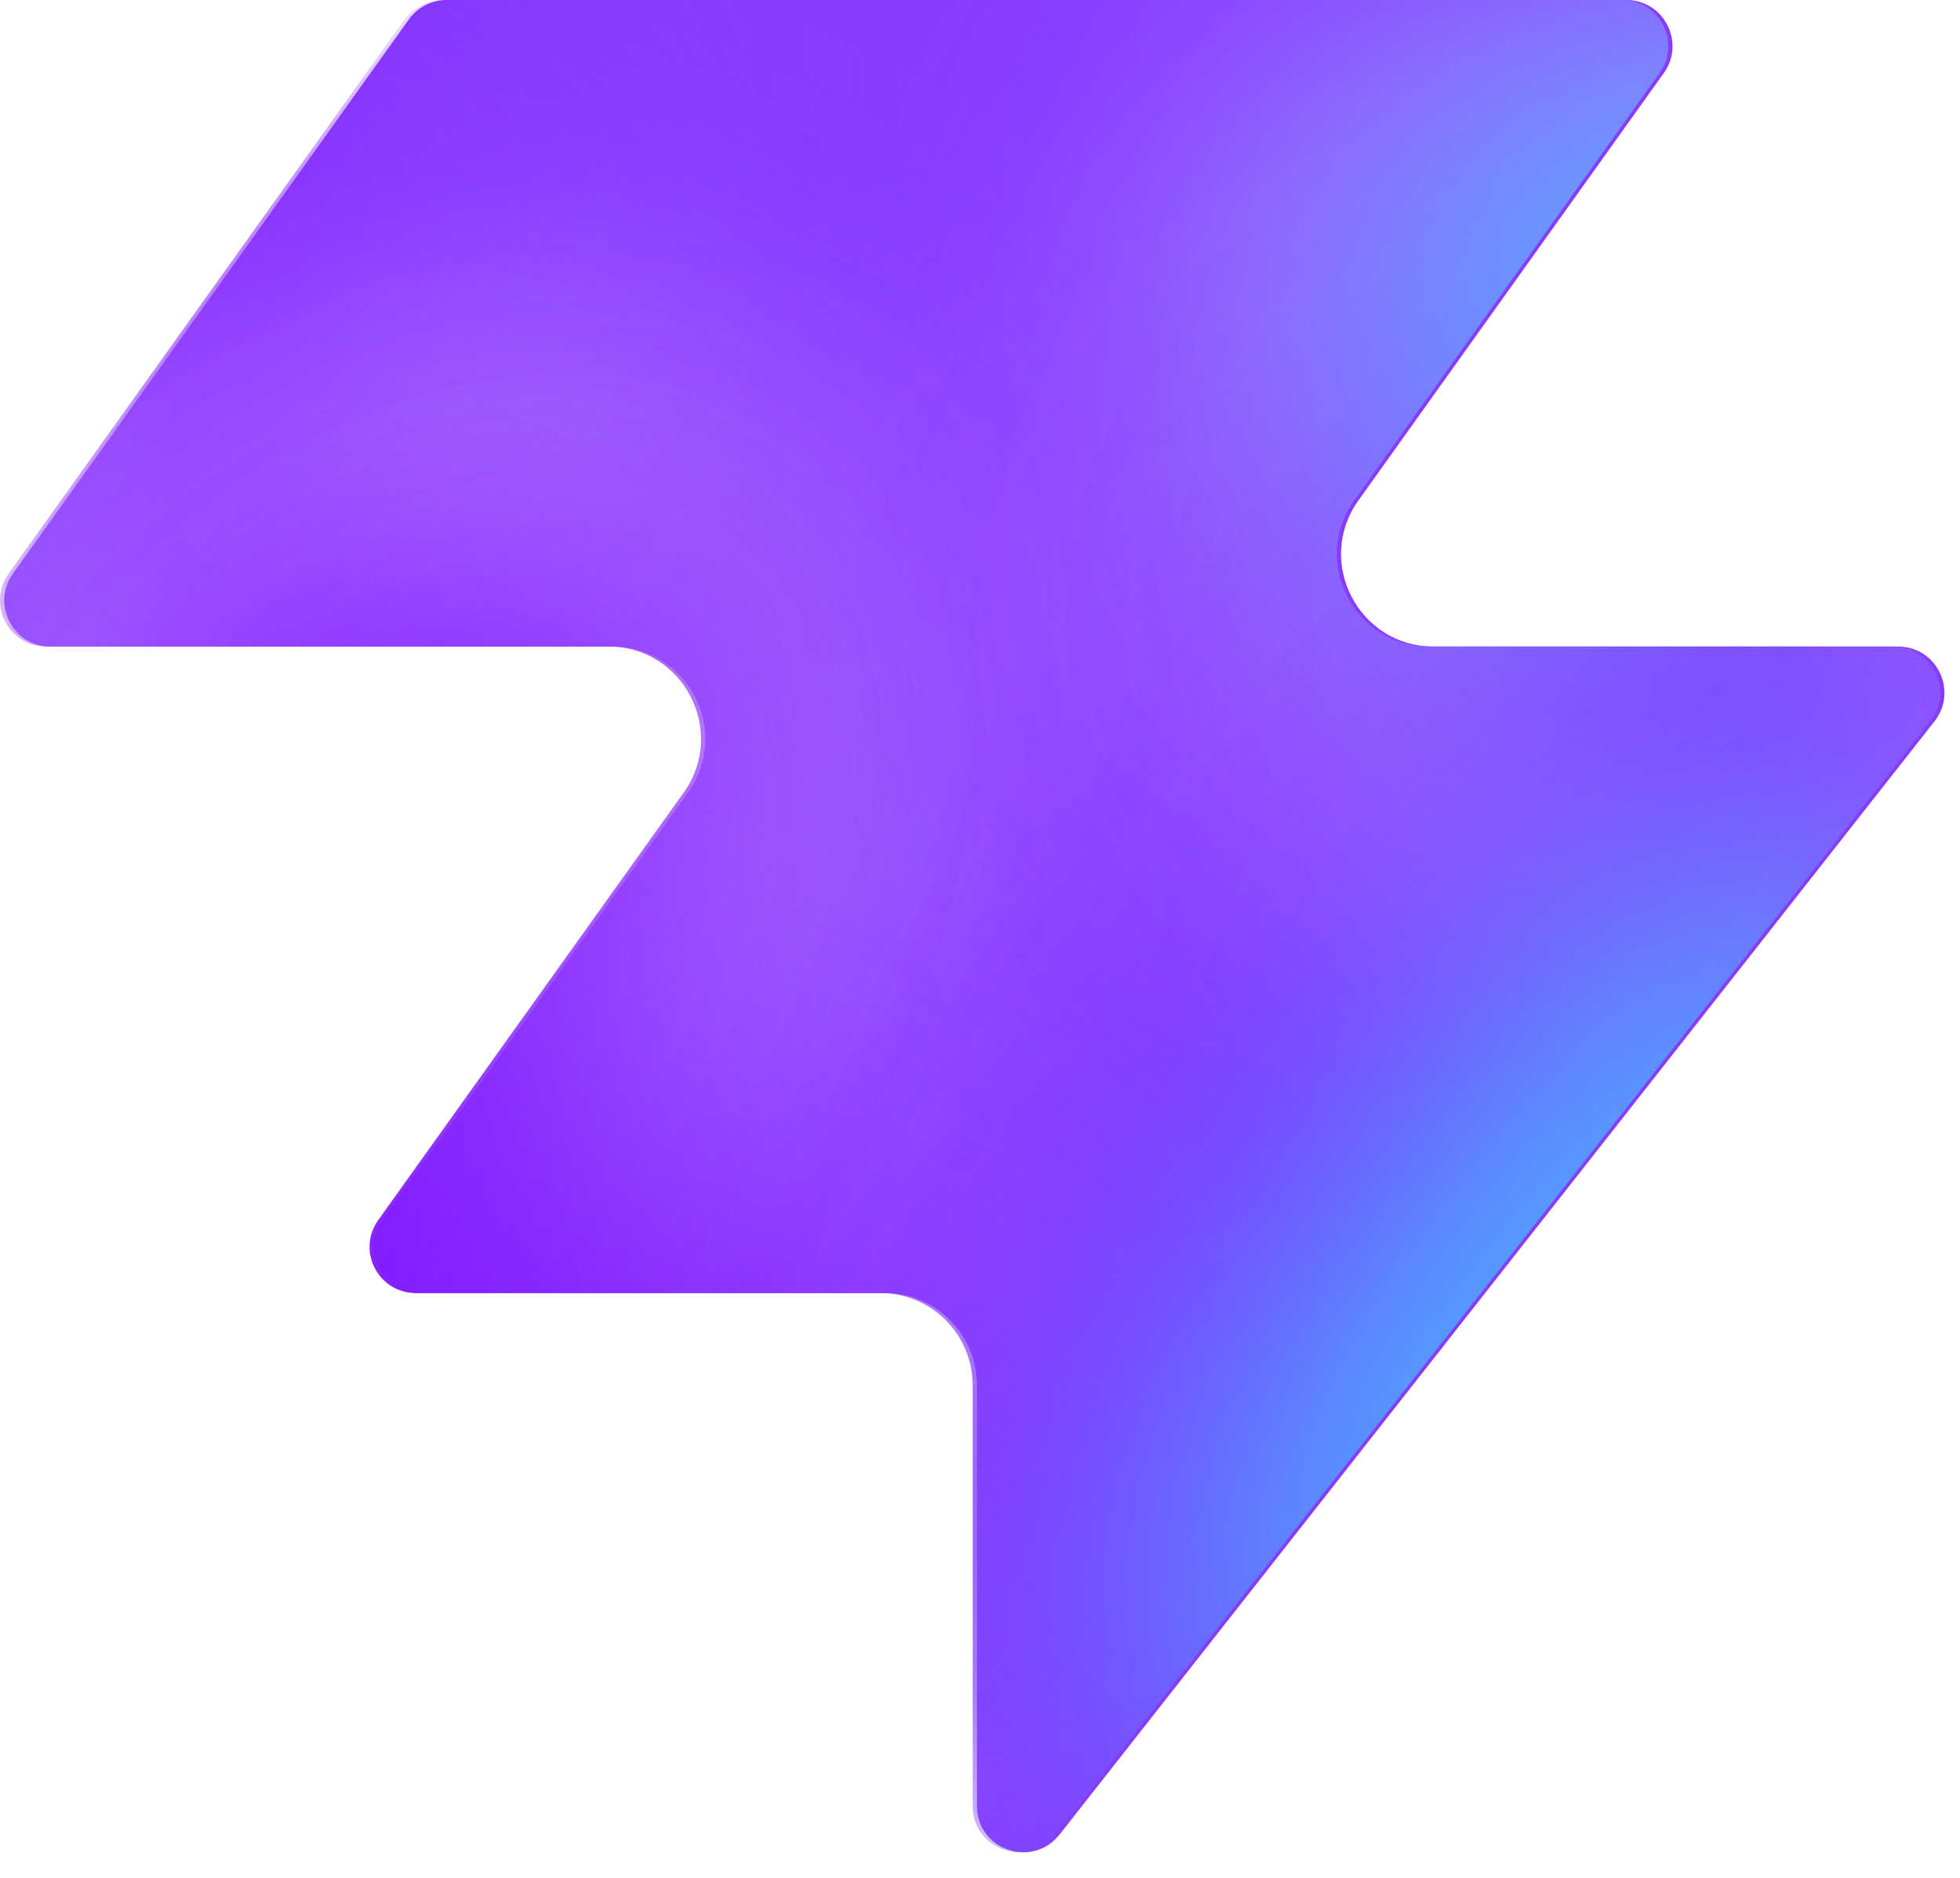
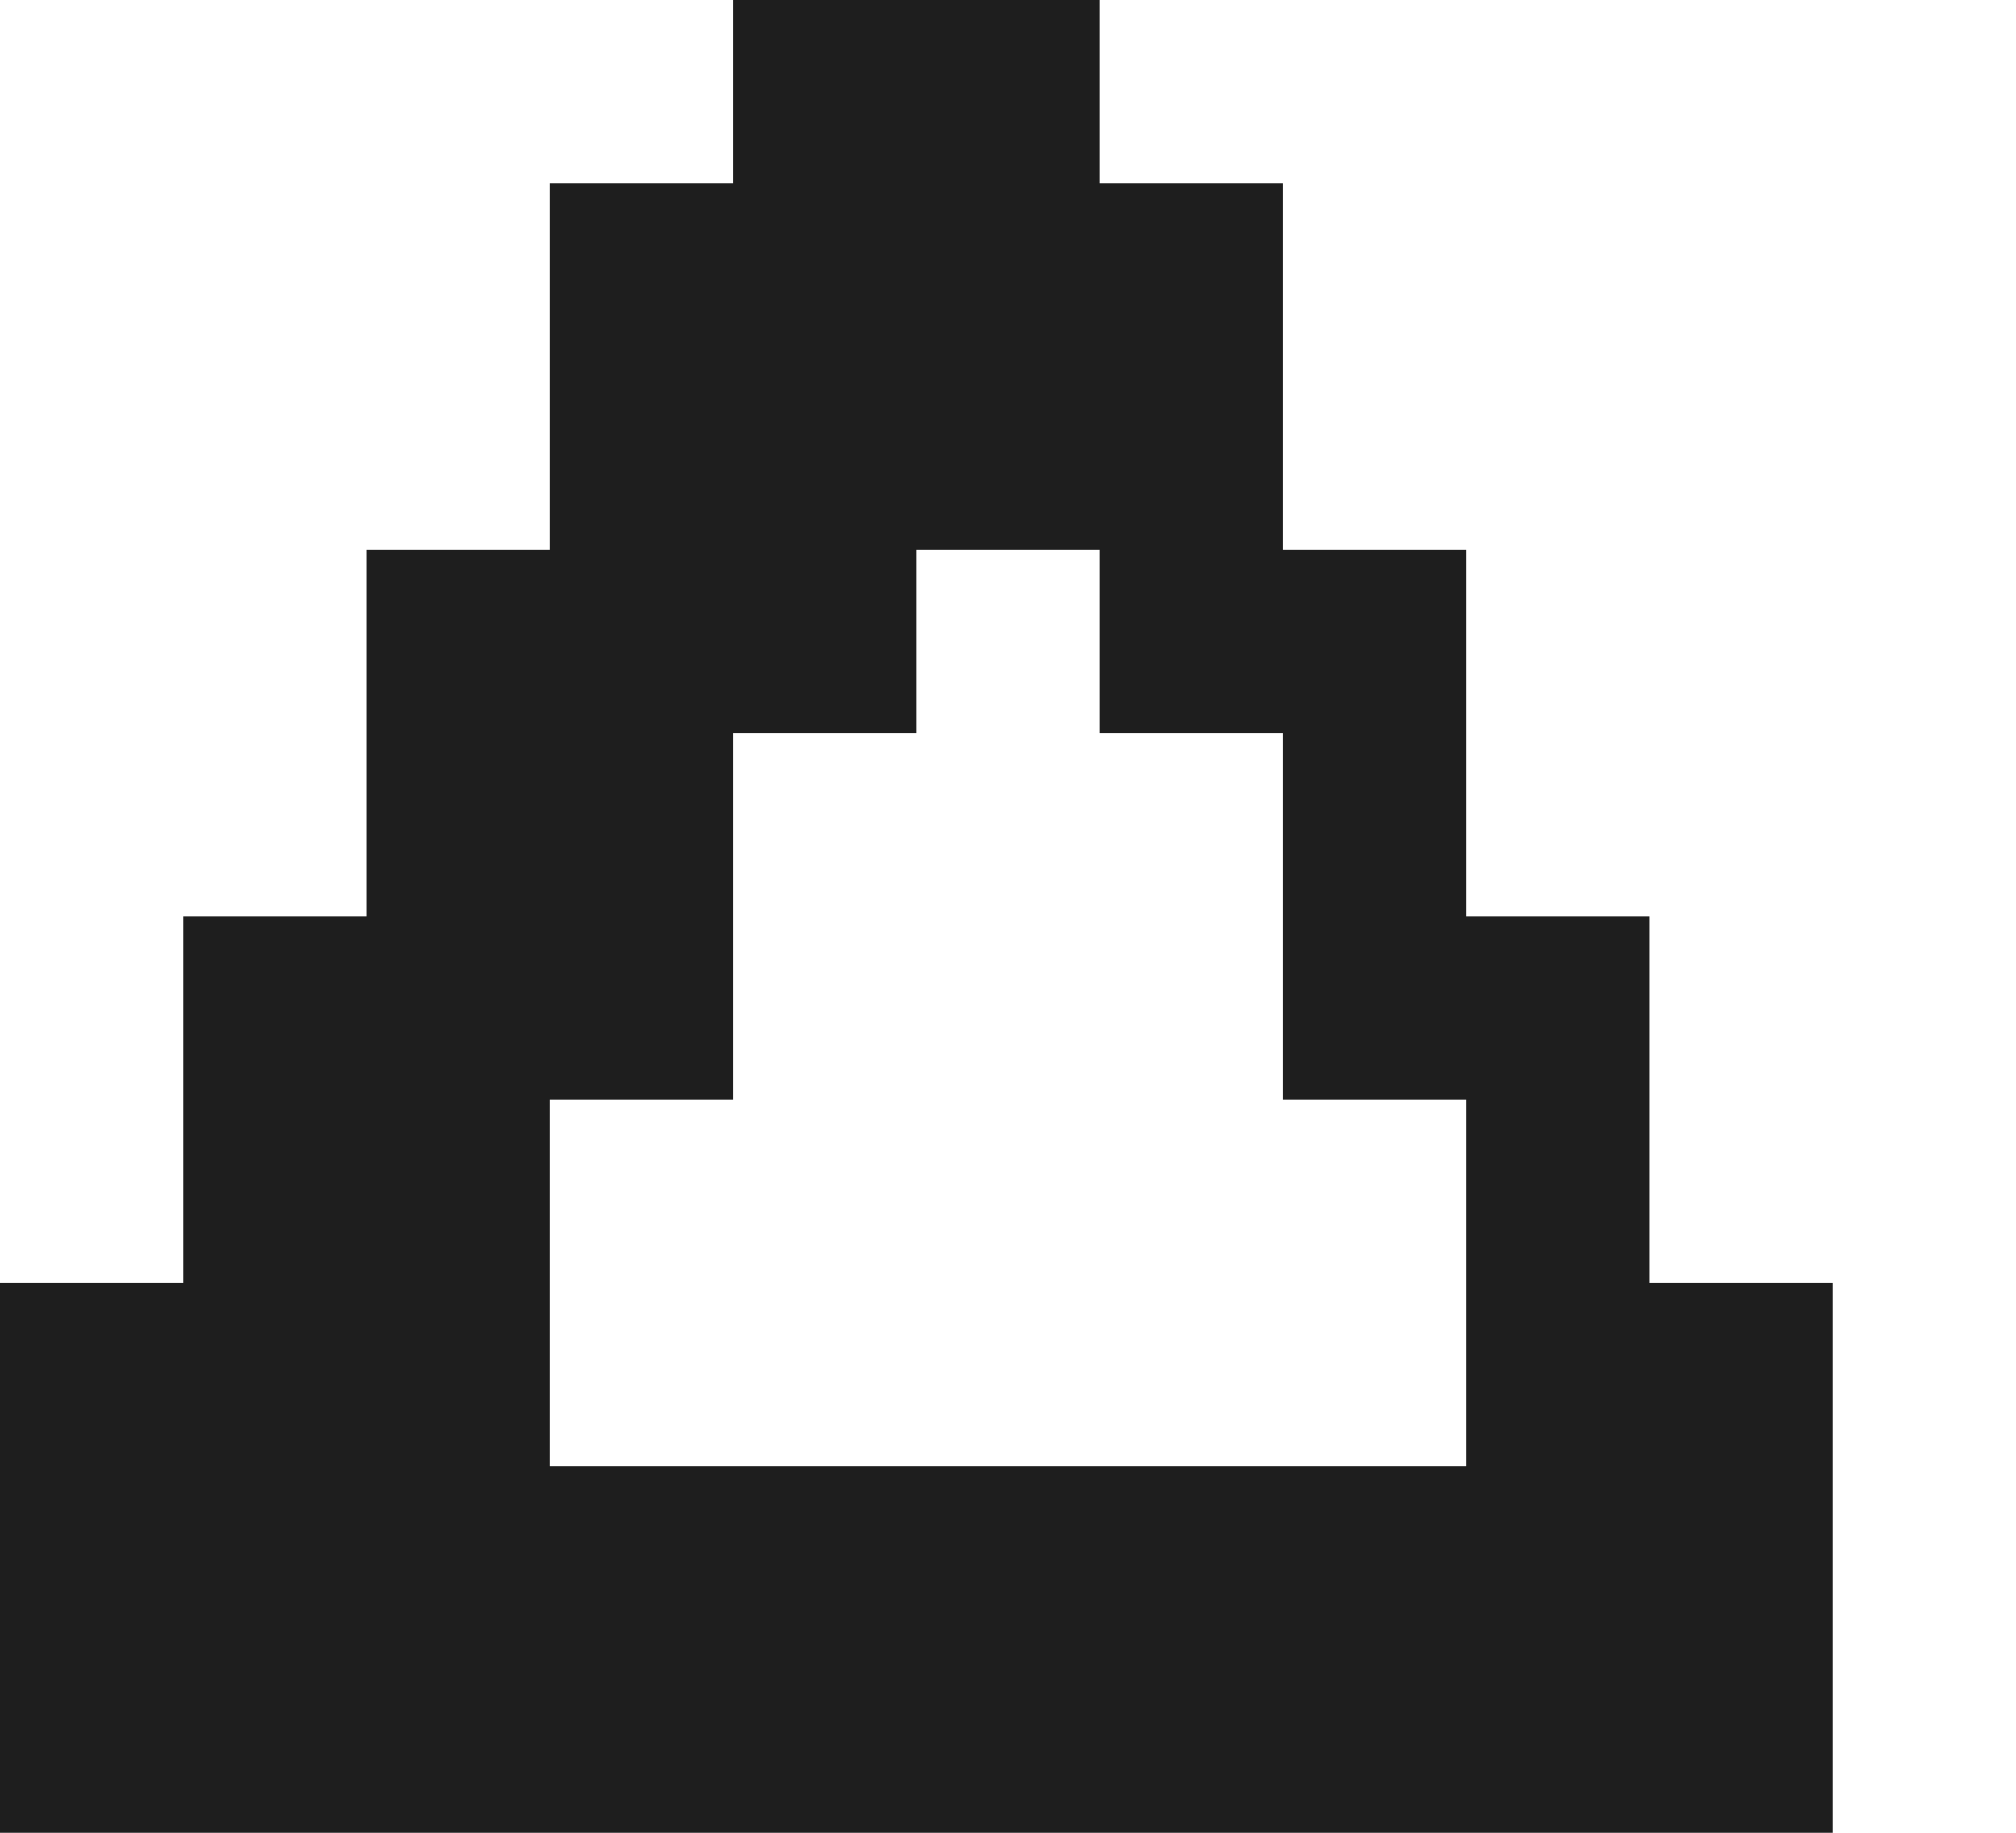
- <svg xmlns="http://www.w3.org/2000/svg" width="48" height="46" fill="none" viewBox="0 0 48 46">
-   <path fill="#863bff" d="M25.946 44.938c-.664.845-2.021.375-2.021-.698V33.937a2.26 2.26 0 0 0-2.262-2.262H10.287c-.92 0-1.456-1.04-.92-1.788l7.48-10.471c1.07-1.497 0-3.578-1.842-3.578H1.237c-.92 0-1.456-1.04-.92-1.788L10.013.474c.214-.297.556-.474.92-.474h28.894c.92 0 1.456 1.04.92 1.788l-7.48 10.471c-1.07 1.498 0 3.579 1.842 3.579h11.377c.943 0 1.473 1.088.89 1.83L25.947 44.94z" style="fill:#863bff;fill:color(display-p3 .525 .23 1);fill-opacity:1" />
-   <mask id="a" width="48" height="46" x="0" y="0" maskUnits="userSpaceOnUse" style="mask-type:alpha">
-     <path fill="#000" d="M25.842 44.938c-.664.844-2.021.375-2.021-.698V33.937a2.26 2.26 0 0 0-2.262-2.262H10.183c-.92 0-1.456-1.04-.92-1.788l7.48-10.471c1.07-1.498 0-3.579-1.842-3.579H1.133c-.92 0-1.456-1.04-.92-1.787L9.91.473c.214-.297.556-.474.92-.474h28.894c.92 0 1.456 1.04.92 1.788l-7.48 10.471c-1.07 1.498 0 3.578 1.842 3.578h11.377c.943 0 1.473 1.088.89 1.832L25.843 44.94z" style="fill:#000;fill-opacity:1" />
-   </mask>
-   <g mask="url(#a)">
-     <g filter="url(#b)">
-       <ellipse cx="5.508" cy="14.704" fill="#ede6ff" rx="5.508" ry="14.704" style="fill:#ede6ff;fill:color(display-p3 .927 .903 1);fill-opacity:1" transform="matrix(.00324 1 1 -.00324 -4.47 31.516)" />
-     </g>
-     <g filter="url(#c)">
-       <ellipse cx="10.399" cy="29.851" fill="#ede6ff" rx="10.399" ry="29.851" style="fill:#ede6ff;fill:color(display-p3 .927 .903 1);fill-opacity:1" transform="matrix(.00324 1 1 -.00324 -39.328 7.883)" />
-     </g>
-     <g filter="url(#d)">
-       <ellipse cx="5.508" cy="30.487" fill="#7e14ff" rx="5.508" ry="30.487" style="fill:#7e14ff;fill:color(display-p3 .492 .077 1);fill-opacity:1" transform="rotate(89.814 -25.913 -14.639)scale(1 -1)" />
-     </g>
-     <g filter="url(#e)">
-       <ellipse cx="5.508" cy="30.599" fill="#7e14ff" rx="5.508" ry="30.599" style="fill:#7e14ff;fill:color(display-p3 .492 .077 1);fill-opacity:1" transform="rotate(89.814 -32.644 -3.334)scale(1 -1)" />
-     </g>
-     <g filter="url(#f)">
-       <ellipse cx="5.508" cy="30.599" fill="#7e14ff" rx="5.508" ry="30.599" style="fill:#7e14ff;fill:color(display-p3 .492 .077 1);fill-opacity:1" transform="matrix(.00324 1 1 -.00324 -34.34 30.47)" />
-     </g>
-     <g filter="url(#g)">
-       <ellipse cx="14.072" cy="22.078" fill="#ede6ff" rx="14.072" ry="22.078" style="fill:#ede6ff;fill:color(display-p3 .927 .903 1);fill-opacity:1" transform="rotate(93.35 24.506 48.493)scale(-1 1)" />
-     </g>
-     <g filter="url(#h)">
-       <ellipse cx="3.47" cy="21.501" fill="#7e14ff" rx="3.47" ry="21.501" style="fill:#7e14ff;fill:color(display-p3 .492 .077 1);fill-opacity:1" transform="rotate(89.009 28.708 47.59)scale(-1 1)" />
-     </g>
-     <g filter="url(#i)">
-       <ellipse cx="3.47" cy="21.501" fill="#7e14ff" rx="3.47" ry="21.501" style="fill:#7e14ff;fill:color(display-p3 .492 .077 1);fill-opacity:1" transform="rotate(89.009 28.708 47.59)scale(-1 1)" />
-     </g>
-     <g filter="url(#j)">
-       <ellipse cx=".387" cy="8.972" fill="#7e14ff" rx="4.407" ry="29.108" style="fill:#7e14ff;fill:color(display-p3 .492 .077 1);fill-opacity:1" transform="rotate(39.51 .387 8.972)" />
-     </g>
-     <g filter="url(#k)">
-       <ellipse cx="47.523" cy="-6.092" fill="#7e14ff" rx="4.407" ry="29.108" style="fill:#7e14ff;fill:color(display-p3 .492 .077 1);fill-opacity:1" transform="rotate(37.892 47.523 -6.092)" />
-     </g>
-     <g filter="url(#l)">
-       <ellipse cx="41.412" cy="6.333" fill="#47bfff" rx="5.971" ry="9.665" style="fill:#47bfff;fill:color(display-p3 .28 .748 1);fill-opacity:1" transform="rotate(37.892 41.412 6.333)" />
-     </g>
-     <g filter="url(#m)">
-       <ellipse cx="-1.879" cy="38.332" fill="#7e14ff" rx="4.407" ry="29.108" style="fill:#7e14ff;fill:color(display-p3 .492 .077 1);fill-opacity:1" transform="rotate(37.892 -1.88 38.332)" />
-     </g>
-     <g filter="url(#n)">
-       <ellipse cx="-1.879" cy="38.332" fill="#7e14ff" rx="4.407" ry="29.108" style="fill:#7e14ff;fill:color(display-p3 .492 .077 1);fill-opacity:1" transform="rotate(37.892 -1.88 38.332)" />
-     </g>
-     <g filter="url(#o)">
-       <ellipse cx="35.651" cy="29.907" fill="#7e14ff" rx="4.407" ry="29.108" style="fill:#7e14ff;fill:color(display-p3 .492 .077 1);fill-opacity:1" transform="rotate(37.892 35.651 29.907)" />
-     </g>
-     <g filter="url(#p)">
-       <ellipse cx="38.418" cy="32.4" fill="#47bfff" rx="5.971" ry="15.297" style="fill:#47bfff;fill:color(display-p3 .28 .748 1);fill-opacity:1" transform="rotate(37.892 38.418 32.4)" />
-     </g>
-   </g>
-   <defs>
-     <filter id="b" width="60.045" height="41.654" x="-19.77" y="16.149" color-interpolation-filters="sRGB" filterUnits="userSpaceOnUse">
-       <feFlood flood-opacity="0" result="BackgroundImageFix" />
-       <feBlend in="SourceGraphic" in2="BackgroundImageFix" result="shape" />
-       <feGaussianBlur result="effect1_foregroundBlur_2002_17158" stdDeviation="7.659" />
-     </filter>
-     <filter id="c" width="90.34" height="51.437" x="-54.613" y="-7.533" color-interpolation-filters="sRGB" filterUnits="userSpaceOnUse">
-       <feFlood flood-opacity="0" result="BackgroundImageFix" />
-       <feBlend in="SourceGraphic" in2="BackgroundImageFix" result="shape" />
-       <feGaussianBlur result="effect1_foregroundBlur_2002_17158" stdDeviation="7.659" />
-     </filter>
-     <filter id="d" width="79.355" height="29.4" x="-49.64" y="2.03" color-interpolation-filters="sRGB" filterUnits="userSpaceOnUse">
-       <feFlood flood-opacity="0" result="BackgroundImageFix" />
-       <feBlend in="SourceGraphic" in2="BackgroundImageFix" result="shape" />
-       <feGaussianBlur result="effect1_foregroundBlur_2002_17158" stdDeviation="4.596" />
-     </filter>
-     <filter id="e" width="79.579" height="29.4" x="-45.045" y="20.029" color-interpolation-filters="sRGB" filterUnits="userSpaceOnUse">
-       <feFlood flood-opacity="0" result="BackgroundImageFix" />
-       <feBlend in="SourceGraphic" in2="BackgroundImageFix" result="shape" />
-       <feGaussianBlur result="effect1_foregroundBlur_2002_17158" stdDeviation="4.596" />
-     </filter>
-     <filter id="f" width="79.579" height="29.4" x="-43.513" y="21.178" color-interpolation-filters="sRGB" filterUnits="userSpaceOnUse">
-       <feFlood flood-opacity="0" result="BackgroundImageFix" />
-       <feBlend in="SourceGraphic" in2="BackgroundImageFix" result="shape" />
-       <feGaussianBlur result="effect1_foregroundBlur_2002_17158" stdDeviation="4.596" />
-     </filter>
-     <filter id="g" width="74.749" height="58.852" x="15.756" y="-17.901" color-interpolation-filters="sRGB" filterUnits="userSpaceOnUse">
-       <feFlood flood-opacity="0" result="BackgroundImageFix" />
-       <feBlend in="SourceGraphic" in2="BackgroundImageFix" result="shape" />
-       <feGaussianBlur result="effect1_foregroundBlur_2002_17158" stdDeviation="7.659" />
-     </filter>
-     <filter id="h" width="61.377" height="25.362" x="23.548" y="2.284" color-interpolation-filters="sRGB" filterUnits="userSpaceOnUse">
-       <feFlood flood-opacity="0" result="BackgroundImageFix" />
-       <feBlend in="SourceGraphic" in2="BackgroundImageFix" result="shape" />
-       <feGaussianBlur result="effect1_foregroundBlur_2002_17158" stdDeviation="4.596" />
-     </filter>
-     <filter id="i" width="61.377" height="25.362" x="23.548" y="2.284" color-interpolation-filters="sRGB" filterUnits="userSpaceOnUse">
-       <feFlood flood-opacity="0" result="BackgroundImageFix" />
-       <feBlend in="SourceGraphic" in2="BackgroundImageFix" result="shape" />
-       <feGaussianBlur result="effect1_foregroundBlur_2002_17158" stdDeviation="4.596" />
-     </filter>
-     <filter id="j" width="56.045" height="63.649" x="-27.636" y="-22.853" color-interpolation-filters="sRGB" filterUnits="userSpaceOnUse">
-       <feFlood flood-opacity="0" result="BackgroundImageFix" />
-       <feBlend in="SourceGraphic" in2="BackgroundImageFix" result="shape" />
-       <feGaussianBlur result="effect1_foregroundBlur_2002_17158" stdDeviation="4.596" />
-     </filter>
-     <filter id="k" width="54.814" height="64.646" x="20.116" y="-38.415" color-interpolation-filters="sRGB" filterUnits="userSpaceOnUse">
-       <feFlood flood-opacity="0" result="BackgroundImageFix" />
-       <feBlend in="SourceGraphic" in2="BackgroundImageFix" result="shape" />
-       <feGaussianBlur result="effect1_foregroundBlur_2002_17158" stdDeviation="4.596" />
-     </filter>
-     <filter id="l" width="33.541" height="35.313" x="24.641" y="-11.323" color-interpolation-filters="sRGB" filterUnits="userSpaceOnUse">
-       <feFlood flood-opacity="0" result="BackgroundImageFix" />
-       <feBlend in="SourceGraphic" in2="BackgroundImageFix" result="shape" />
-       <feGaussianBlur result="effect1_foregroundBlur_2002_17158" stdDeviation="4.596" />
-     </filter>
-     <filter id="m" width="54.814" height="64.646" x="-29.286" y="6.009" color-interpolation-filters="sRGB" filterUnits="userSpaceOnUse">
-       <feFlood flood-opacity="0" result="BackgroundImageFix" />
-       <feBlend in="SourceGraphic" in2="BackgroundImageFix" result="shape" />
-       <feGaussianBlur result="effect1_foregroundBlur_2002_17158" stdDeviation="4.596" />
-     </filter>
-     <filter id="n" width="54.814" height="64.646" x="-29.286" y="6.009" color-interpolation-filters="sRGB" filterUnits="userSpaceOnUse">
-       <feFlood flood-opacity="0" result="BackgroundImageFix" />
-       <feBlend in="SourceGraphic" in2="BackgroundImageFix" result="shape" />
-       <feGaussianBlur result="effect1_foregroundBlur_2002_17158" stdDeviation="4.596" />
-     </filter>
-     <filter id="o" width="54.814" height="64.646" x="8.244" y="-2.416" color-interpolation-filters="sRGB" filterUnits="userSpaceOnUse">
-       <feFlood flood-opacity="0" result="BackgroundImageFix" />
-       <feBlend in="SourceGraphic" in2="BackgroundImageFix" result="shape" />
-       <feGaussianBlur result="effect1_foregroundBlur_2002_17158" stdDeviation="4.596" />
-     </filter>
-     <filter id="p" width="39.409" height="43.623" x="18.713" y="10.588" color-interpolation-filters="sRGB" filterUnits="userSpaceOnUse">
-       <feFlood flood-opacity="0" result="BackgroundImageFix" />
-       <feBlend in="SourceGraphic" in2="BackgroundImageFix" result="shape" />
-       <feGaussianBlur result="effect1_foregroundBlur_2002_17158" stdDeviation="4.596" />
-     </filter>
-   </defs>
+ <svg xmlns="http://www.w3.org/2000/svg" viewBox="0 0 11 10">
+   <path d="M5 0h1v1h1v2h1v2h1v2h1v3H0V7h1V5h1V3h1V1h1V0z M5 3v1H4v2H3v2h5V6H7V4H6V3z" fill="#1E1E1E" fill-rule="evenodd" />
</svg>
